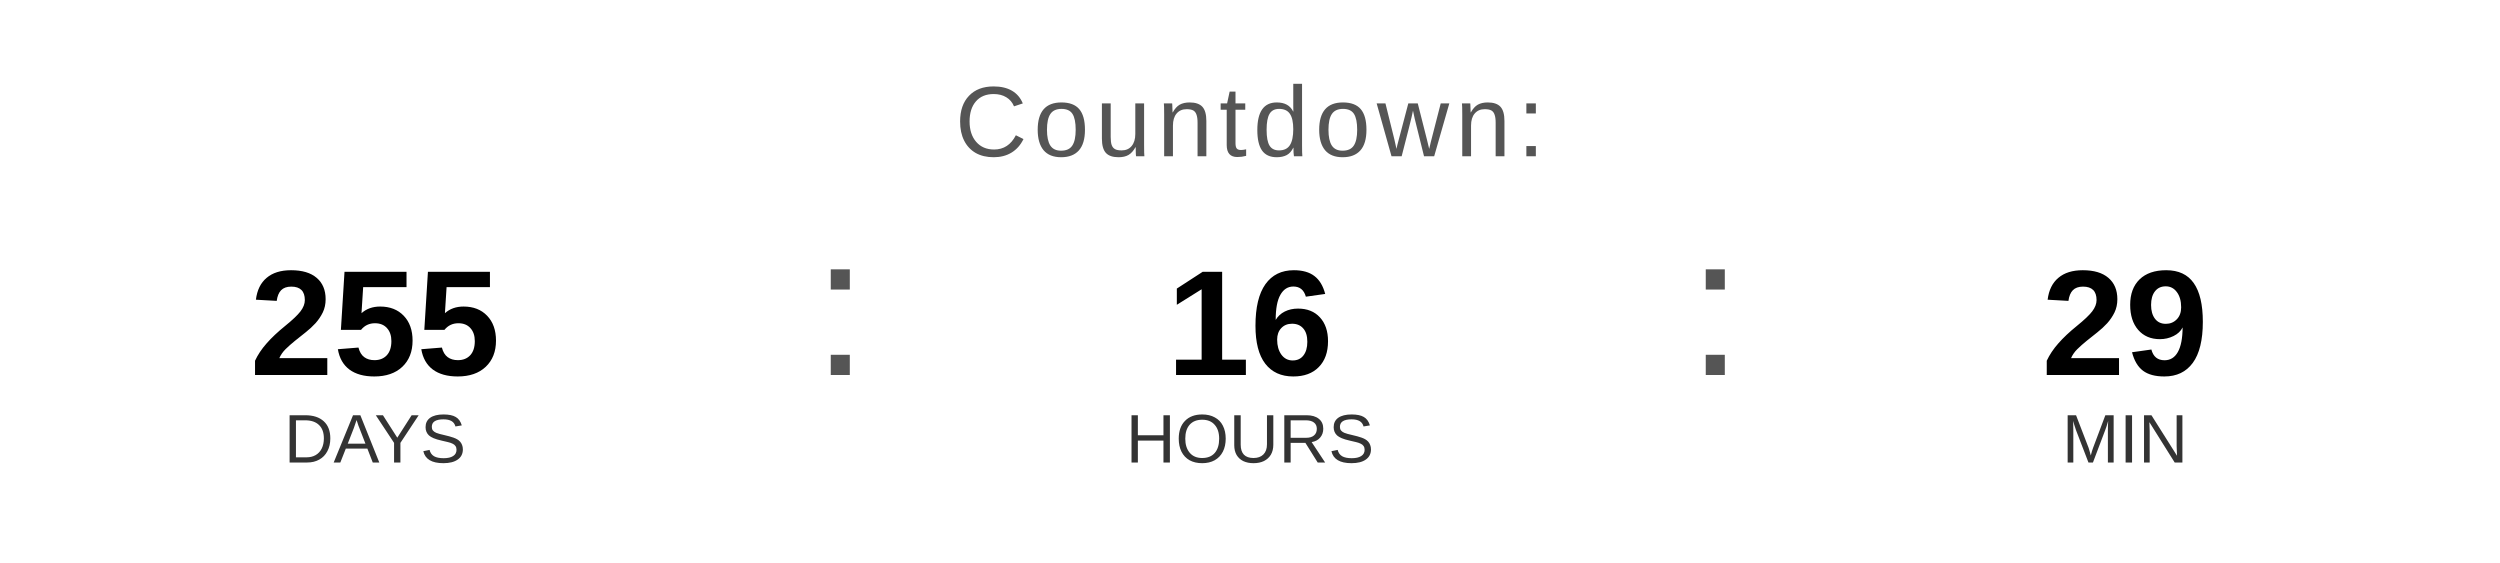
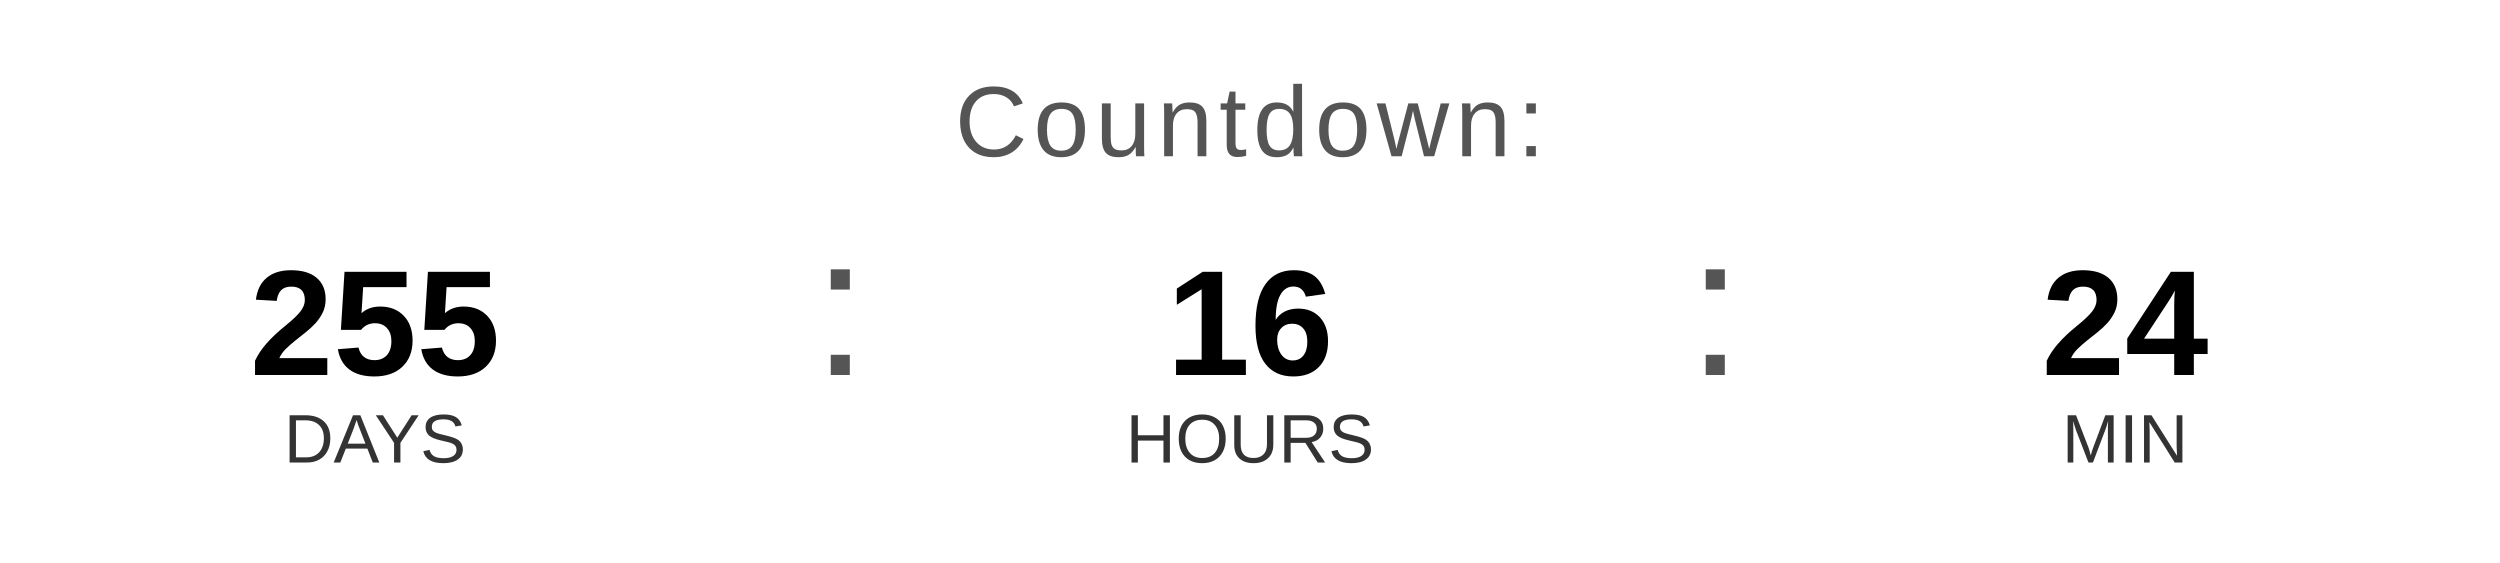
<svg xmlns="http://www.w3.org/2000/svg" width="400" height="90" viewBox="0 0 400 90">
  <text x="200" y="25" font-family="Arial, Helvetica, sans-serif" font-size="16" fill="#555555" text-anchor="middle" letter-spacing="1">
    Countdown:
  </text>
  <text x="60" y="60" font-family="Arial, Helvetica, sans-serif" font-size="24" font-weight="bold" fill="#000000" text-anchor="middle">255</text>
  <text x="60" y="74" font-family="Arial, Helvetica, sans-serif" font-size="11" fill="#333333" text-anchor="middle">DAYS</text>
  <text x="130" y="60" font-family="Arial, sans-serif" font-size="32" fill="#555555">:</text>
  <text x="200" y="60" font-family="Arial, Helvetica, sans-serif" font-size="24" font-weight="bold" fill="#000000" text-anchor="middle">16</text>
  <text x="200" y="74" font-family="Arial, Helvetica, sans-serif" font-size="11" fill="#333333" text-anchor="middle">HOURS</text>
  <text x="270" y="60" font-family="Arial, sans-serif" font-size="32" fill="#555555">:</text>
-   <text x="340" y="60" font-family="Arial, Helvetica, sans-serif" font-size="24" font-weight="bold" fill="#000000" text-anchor="middle">29</text>
+   <text x="340" y="60" font-family="Arial, Helvetica, sans-serif" font-size="24" font-weight="bold" fill="#000000" text-anchor="middle">24</text>
  <text x="340" y="74" font-family="Arial, Helvetica, sans-serif" font-size="11" fill="#333333" text-anchor="middle">MIN</text>
</svg>
